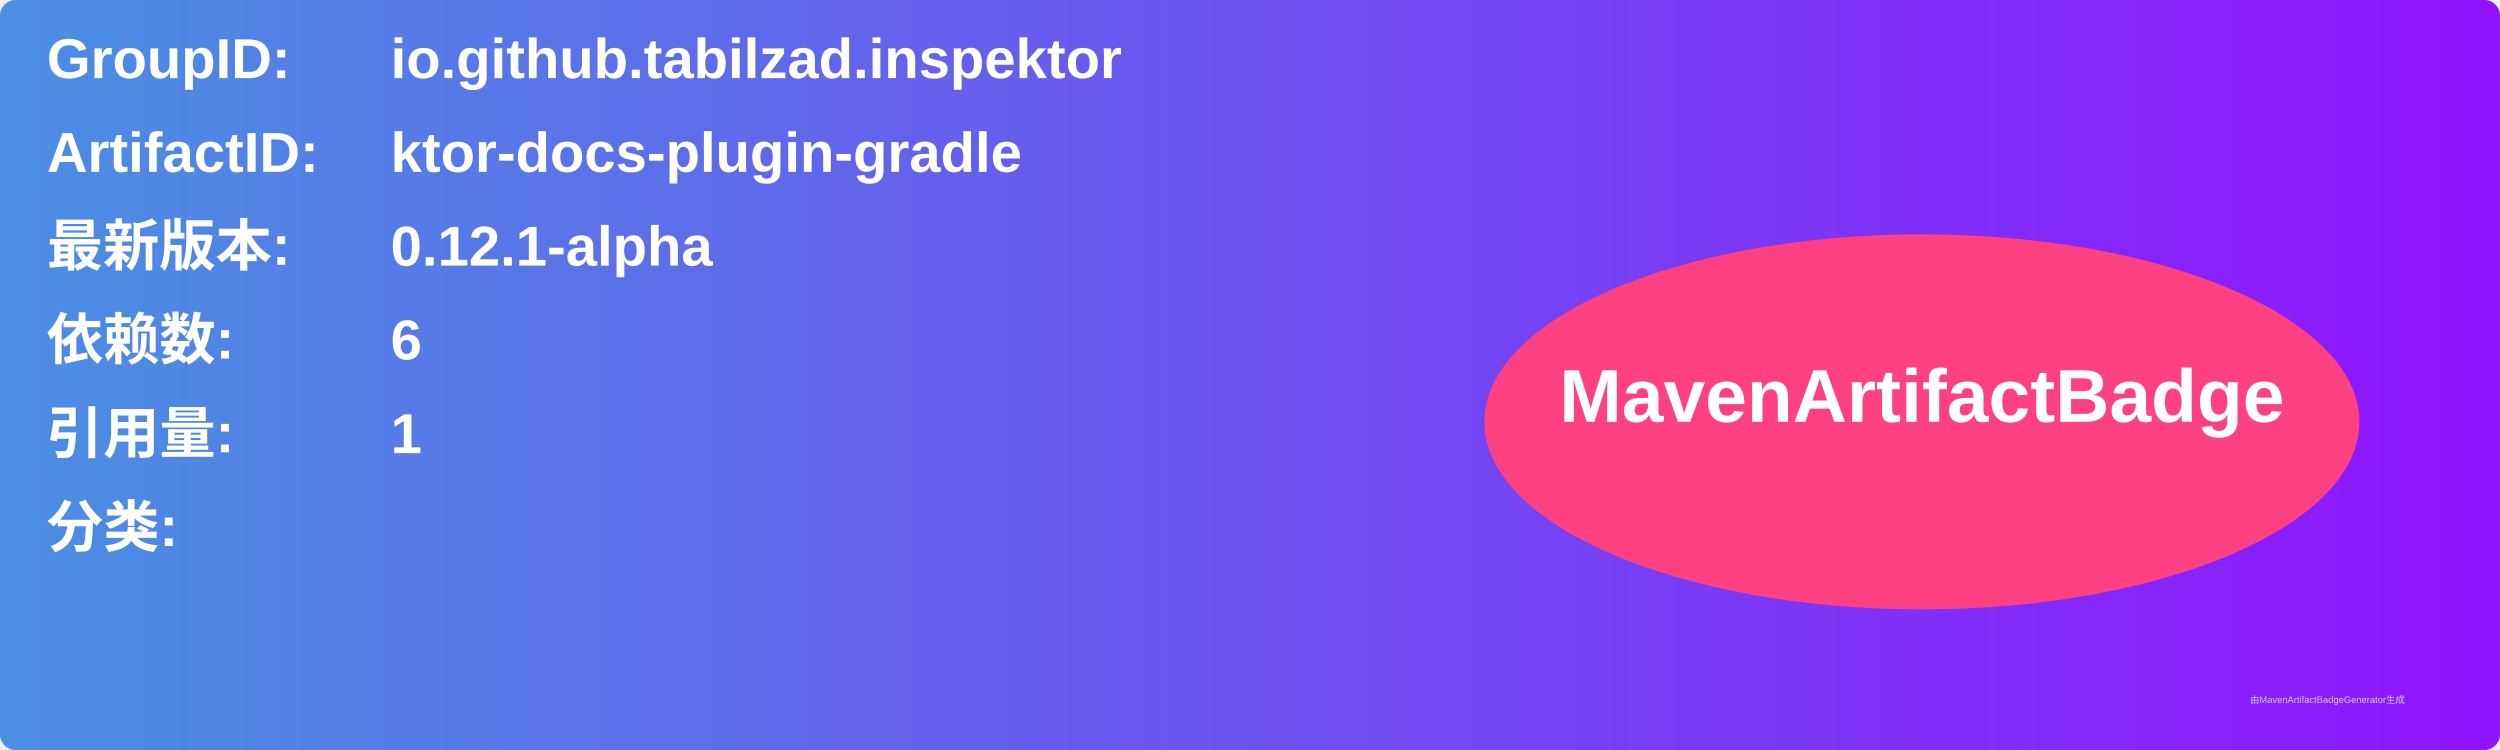
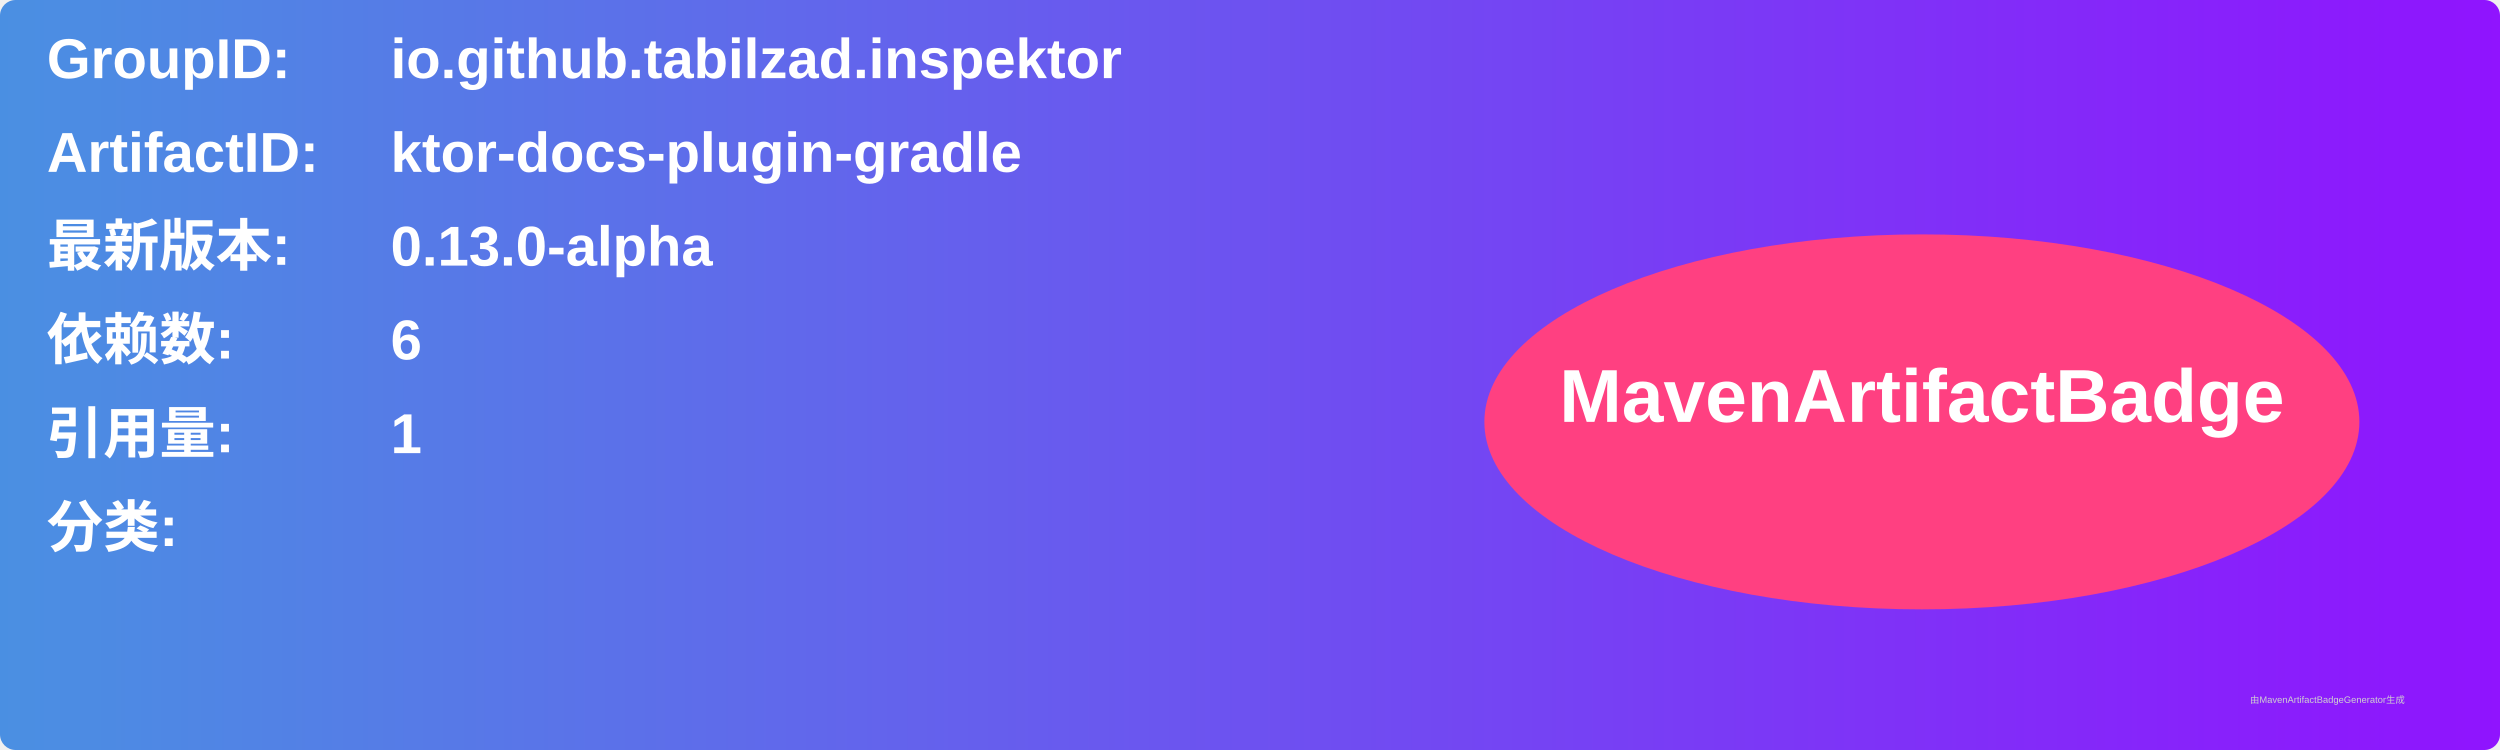
<svg xmlns="http://www.w3.org/2000/svg" width="800" height="240" viewBox="0 0 800 240">
  <linearGradient id="grad" x1="0%" y1="0%" x2="100%" y2="0%">
    <stop offset="0%" stop-color="#4a90e2" />
    <stop offset="100%" stop-color="#9013fe" />
  </linearGradient>
  <rect width="100%" height="100%" rx="5" ry="5" fill="url(#grad)" />
  <g transform="translate(15, 15)">
    <text x="0" y="10" font-family="Arial" font-size="18" fill="white" font-weight="bold" width="260">GroupID:</text>
    <text x="110" y="10" font-family="Arial" font-size="18" fill="white" font-weight="bold" width="460">io.github.tabilzad.inspektor</text>
    <text x="0" y="40" font-family="Arial" font-size="18" fill="white" font-weight="bold" width="260">ArtifactID:</text>
    <text x="110" y="40" font-family="Arial" font-size="18" fill="white" font-weight="bold" width="460">ktor-docs-plugin-gradle</text>
    <text x="0" y="70" font-family="Arial" font-size="18" fill="white" font-weight="bold">最新版本:</text>
    <text x="110" y="70" font-family="Arial" font-size="18" fill="white" font-weight="bold">
-       <tspan font-weight="bold">0.12.1-alpha</tspan>
+       <tspan font-weight="bold">0.13.0-alpha</tspan>
    </text>
    <text x="0" y="100" font-family="Arial" font-size="18" fill="white" font-weight="bold">依赖数: </text>
    <text x="110" y="100" font-family="Arial" font-size="18" fill="white">
      <tspan font-weight="bold">6</tspan>
    </text>
    <text x="0" y="130" font-family="Arial" font-size="18" fill="white" font-weight="bold">引用量: </text>
    <text x="110" y="130" font-family="Arial" font-size="18" fill="white">
      <tspan font-weight="bold">1</tspan>
    </text>
    <text x="0" y="160" font-family="Arial" font-size="18" fill="white" font-weight="bold">分类:</text>
    <text x="10" y="190" font-family="Arial" font-size="10" fill="white">
      <tspan font-weight="bold" />
    </text>
    <ellipse cx="600" cy="120" rx="140" ry="60" fill="#ff4081" />
    <text x="600" y="120" text-anchor="middle" font-family="Arial" font-size="24" fill="white" font-weight="bold">MavenArtifactBadge</text>
  </g>
  <text x="720" y="225" font-family="Arial" font-size="3" fill="#d0d0d0">由MavenArtifactBadgeGenerator生成</text>
</svg>
